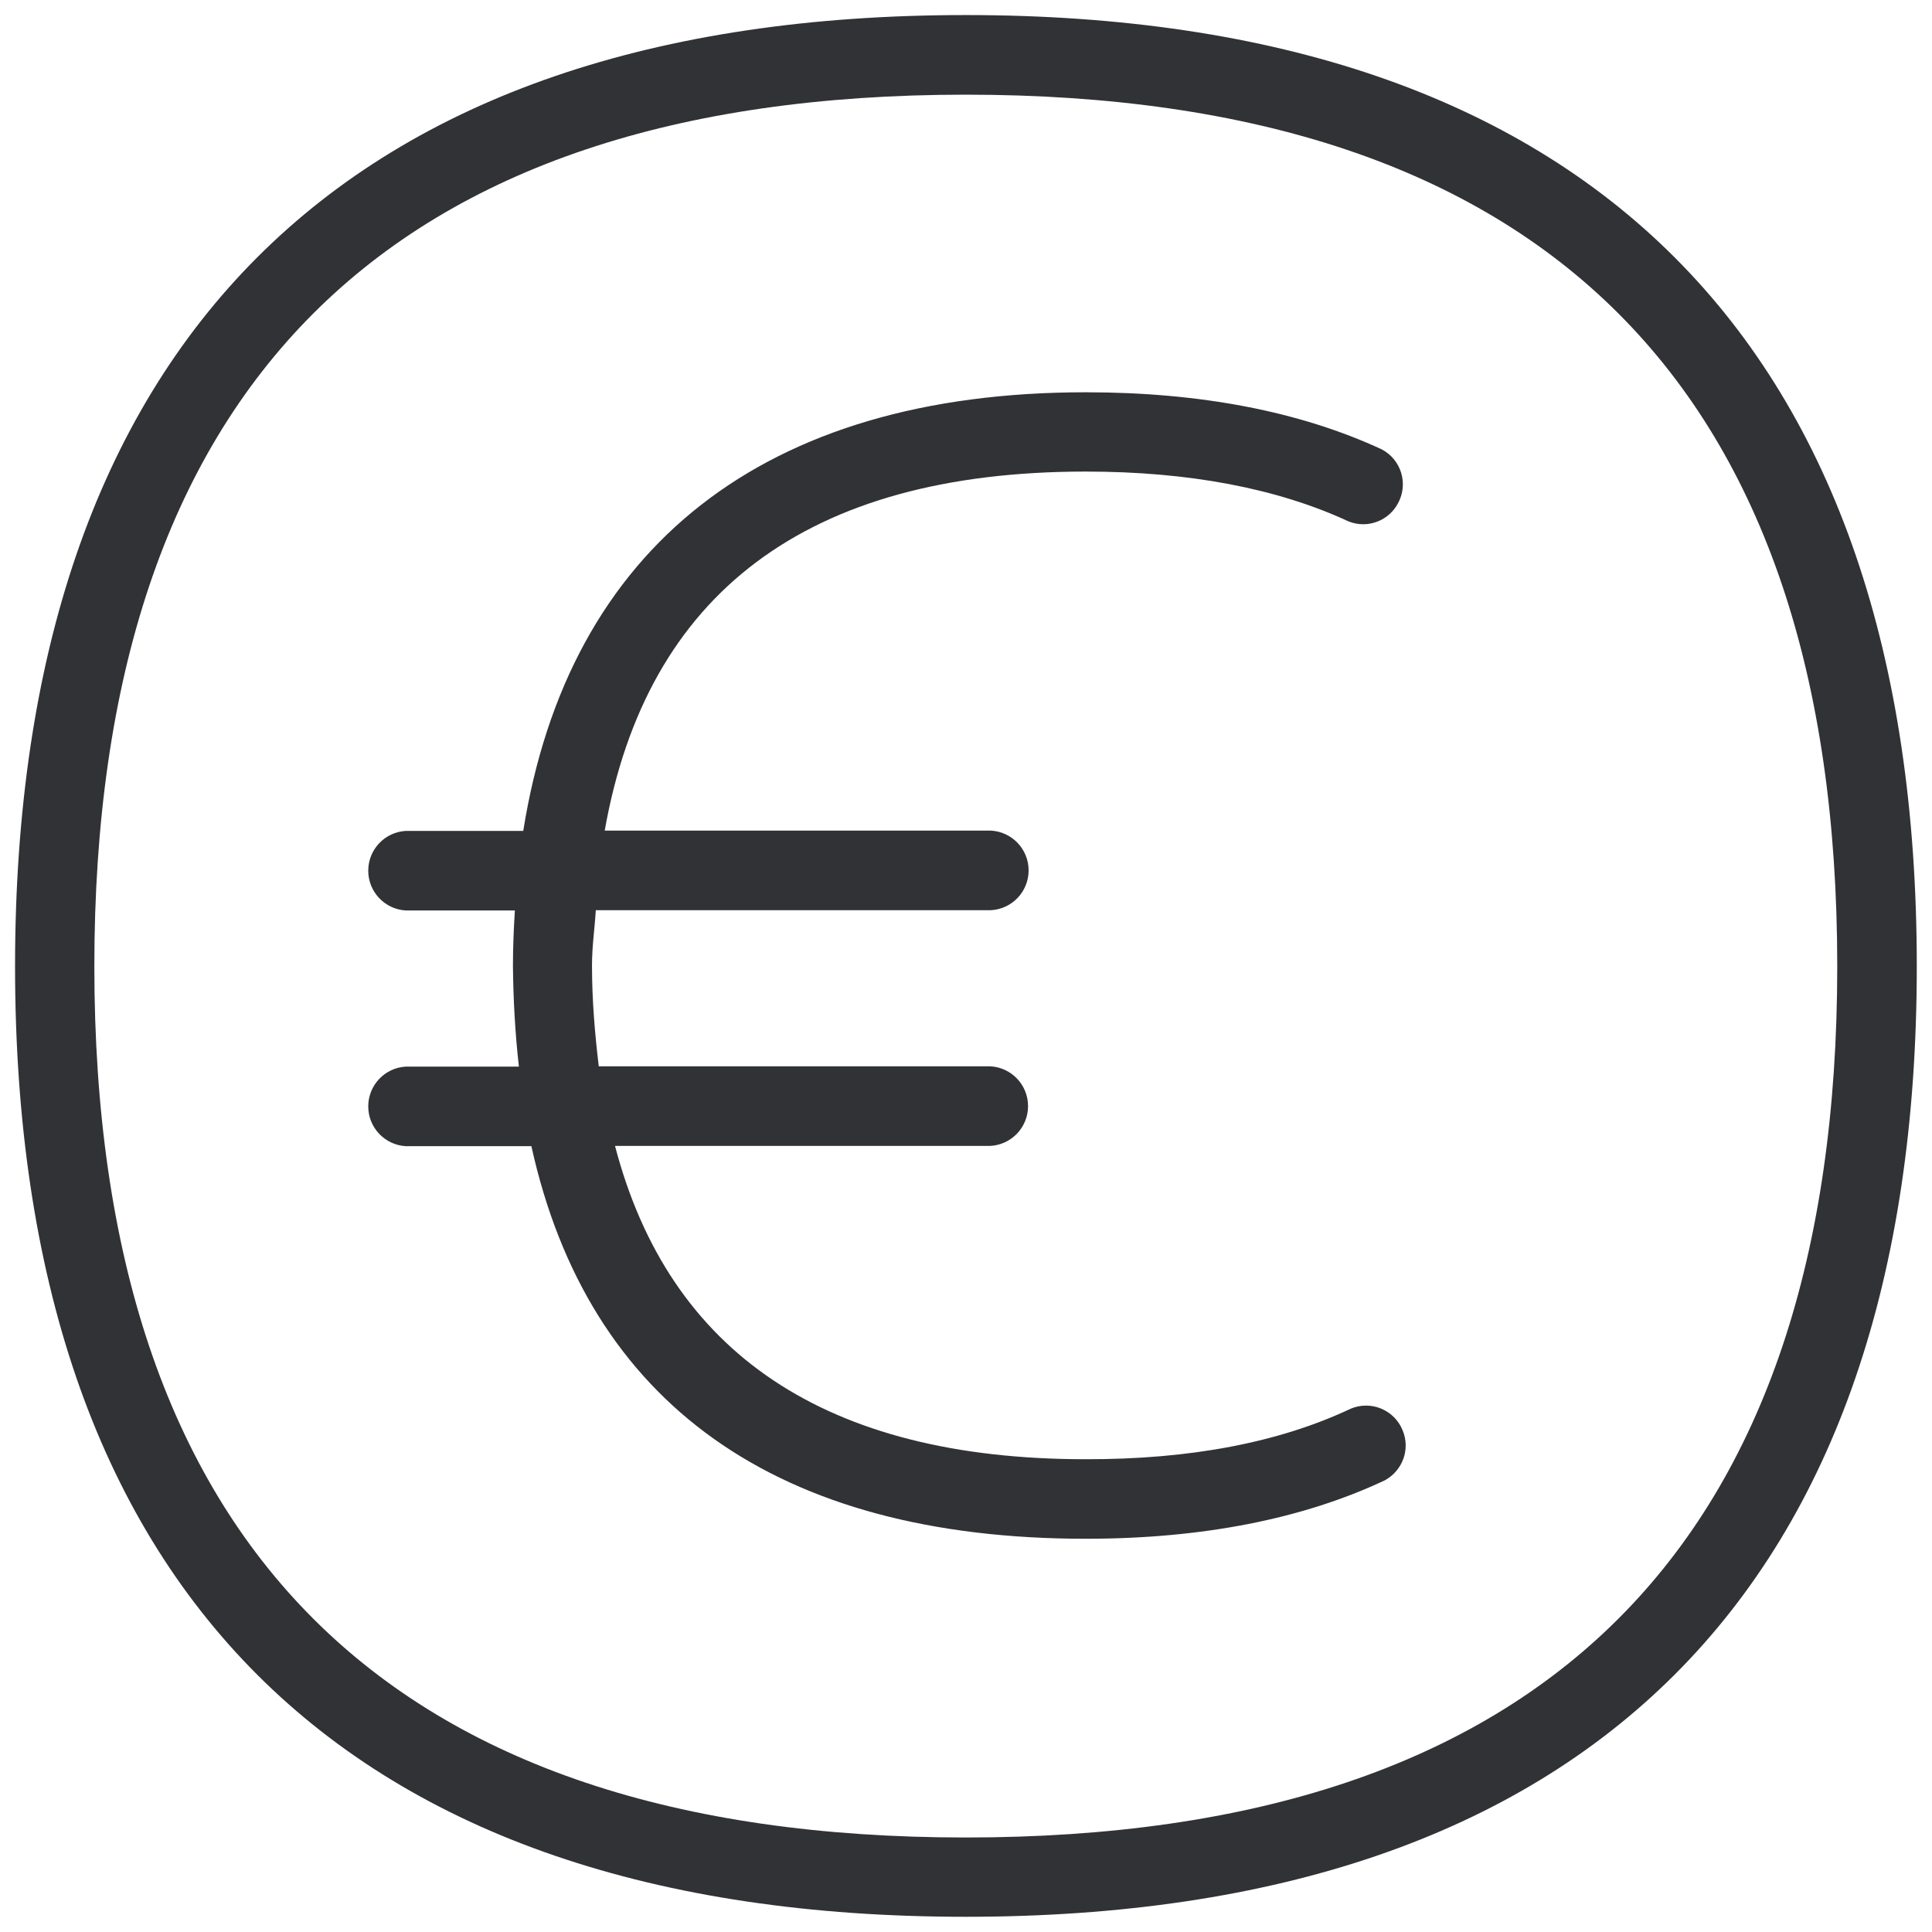
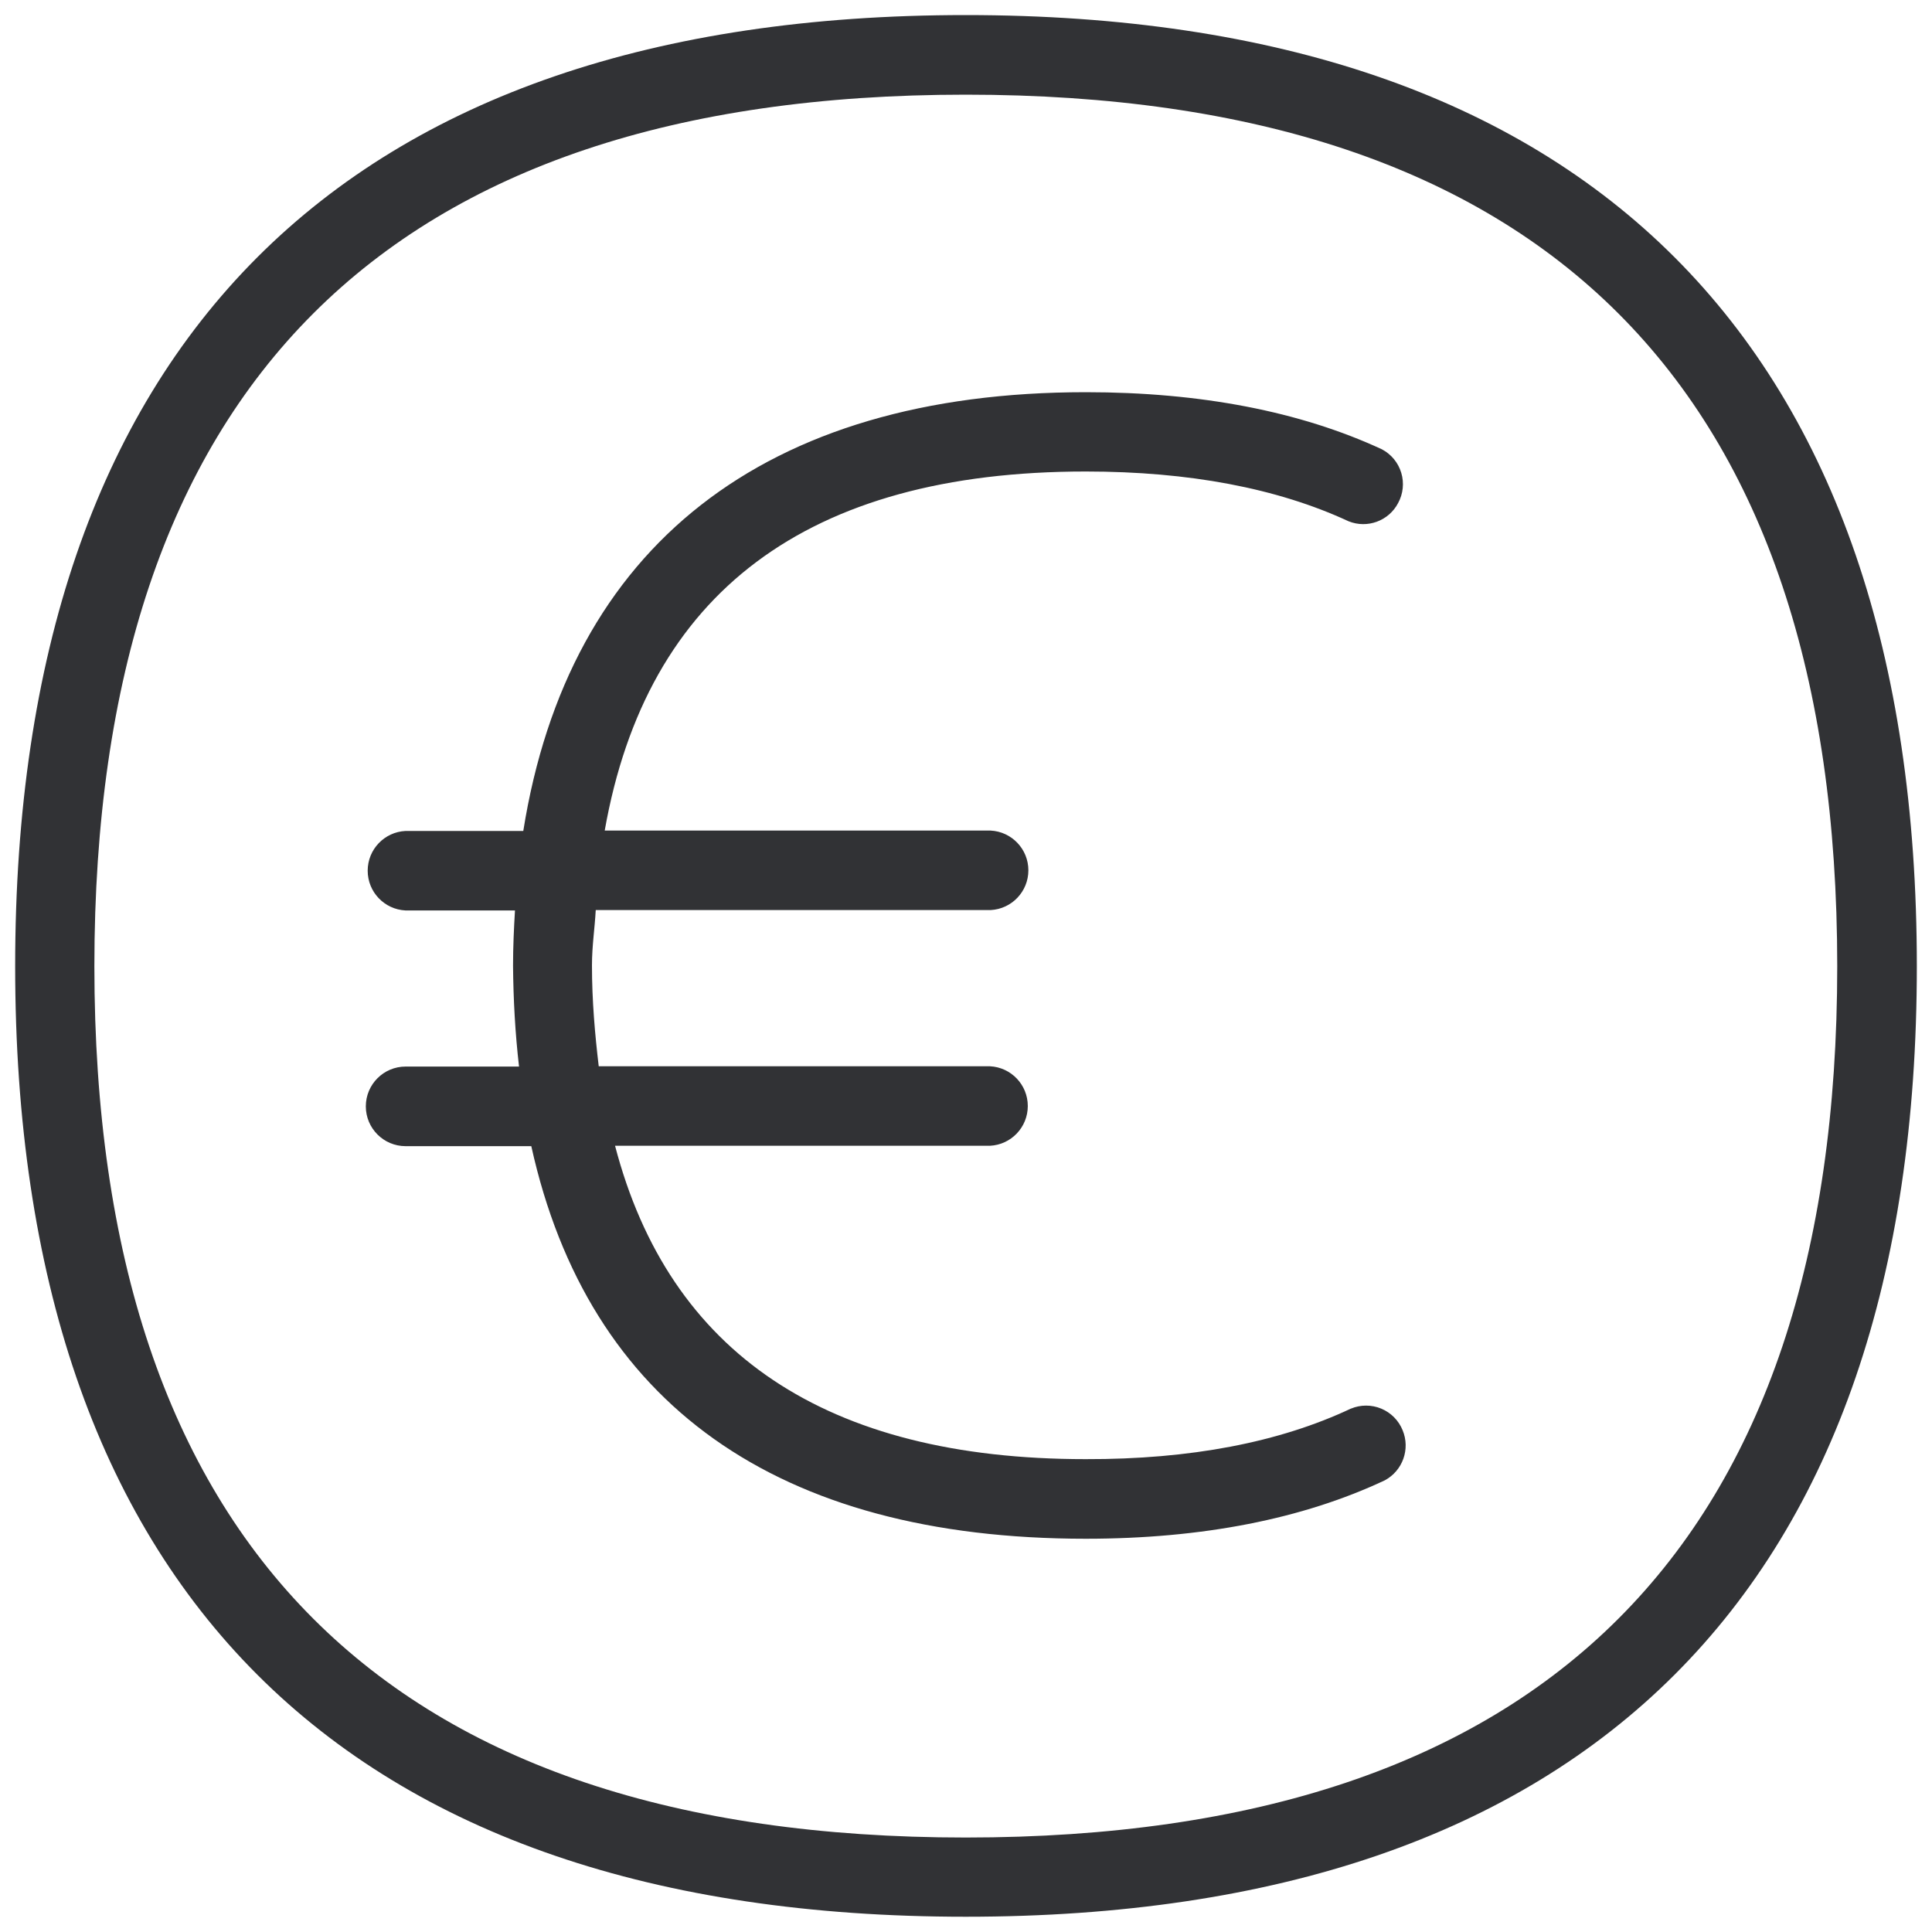
- <svg xmlns="http://www.w3.org/2000/svg" width="24" height="24" viewBox="0 0 24 24">
-   <path d="M11.996 22.826c7.186 0 10.827-3.64 10.827-10.823 0-7.187-3.64-10.827-10.827-10.827-7.183 0-10.824 3.643-10.824 10.827 0 7.183 3.644 10.823 10.824 10.823zm0-22.639c7.731 0 11.815 4.088 11.815 11.816 0 7.724-4.084 11.808-11.815 11.808-7.724 0-11.809-4.084-11.809-11.808C.188 4.275 4.272.187 11.996.187zm4.786 17.311a.49.49 0 01.642.27c.098.235 0 .5-.221.621-1.019.48-2.27.726-3.715.726-3.838 0-6.181-1.68-6.887-4.877H5.038a.495.495 0 010-.988h1.408c-.047-.417-.07-.834-.074-1.254 0-.235.01-.464.024-.686H5.038a.495.495 0 010-.988H6.5c.561-3.53 2.995-5.449 6.988-5.449 1.426 0 2.663.239 3.678.71a.49.49 0 01.201.668.489.489 0 01-.615.226c-.884-.41-1.983-.619-3.264-.619-3.462 0-5.455 1.51-5.976 4.46h4.793a.495.495 0 010 .989H7.401c-.013.228-.047.444-.047.686 0 .443.037.857.084 1.253h4.86a.495.495 0 010 .989H7.64c.672 2.571 2.618 3.892 5.845 3.892 1.3.003 2.407-.208 3.297-.629z" fill="#313235" fill-rule="nonzero" />
+ <svg xmlns="http://www.w3.org/2000/svg" width="20" height="20" viewBox="0 0 20 20">
+   <path d="M9.997 19.022c5.988 0 9.022-3.034 9.022-9.02 0-5.989-3.034-9.022-9.022-9.022C4.01.98.977 4.016.977 10.002c0 5.986 3.036 9.02 9.02 9.02zm0-18.866c6.442 0 9.846 3.406 9.846 9.846 0 6.437-3.404 9.84-9.846 9.84-6.437 0-9.84-3.403-9.84-9.84 0-6.44 3.403-9.846 9.84-9.846zm3.988 14.426a.408.408 0 01.535.224.41.41 0 01-.184.518c-.85.4-1.891.605-3.096.605-3.199 0-5.151-1.4-5.74-4.064H4.199a.412.412 0 010-.824h1.174c-.04-.347-.059-.694-.062-1.044 0-.196.009-.387.02-.572H4.198a.412.412 0 010-.823h1.219C5.885 5.66 7.913 4.06 11.24 4.06c1.188 0 2.219.199 3.065.591a.408.408 0 01.168.557.407.407 0 01-.513.188c-.737-.342-1.652-.515-2.72-.515-2.885 0-4.546 1.257-4.98 3.717h3.994a.412.412 0 010 .823H6.167c-.01.19-.039.37-.039.572 0 .37.031.714.07 1.045h4.05a.412.412 0 010 .823H6.367c.56 2.143 2.182 3.244 4.871 3.244 1.085.003 2.006-.174 2.748-.524z" fill="#313235" fill-rule="nonzero" />
</svg>
